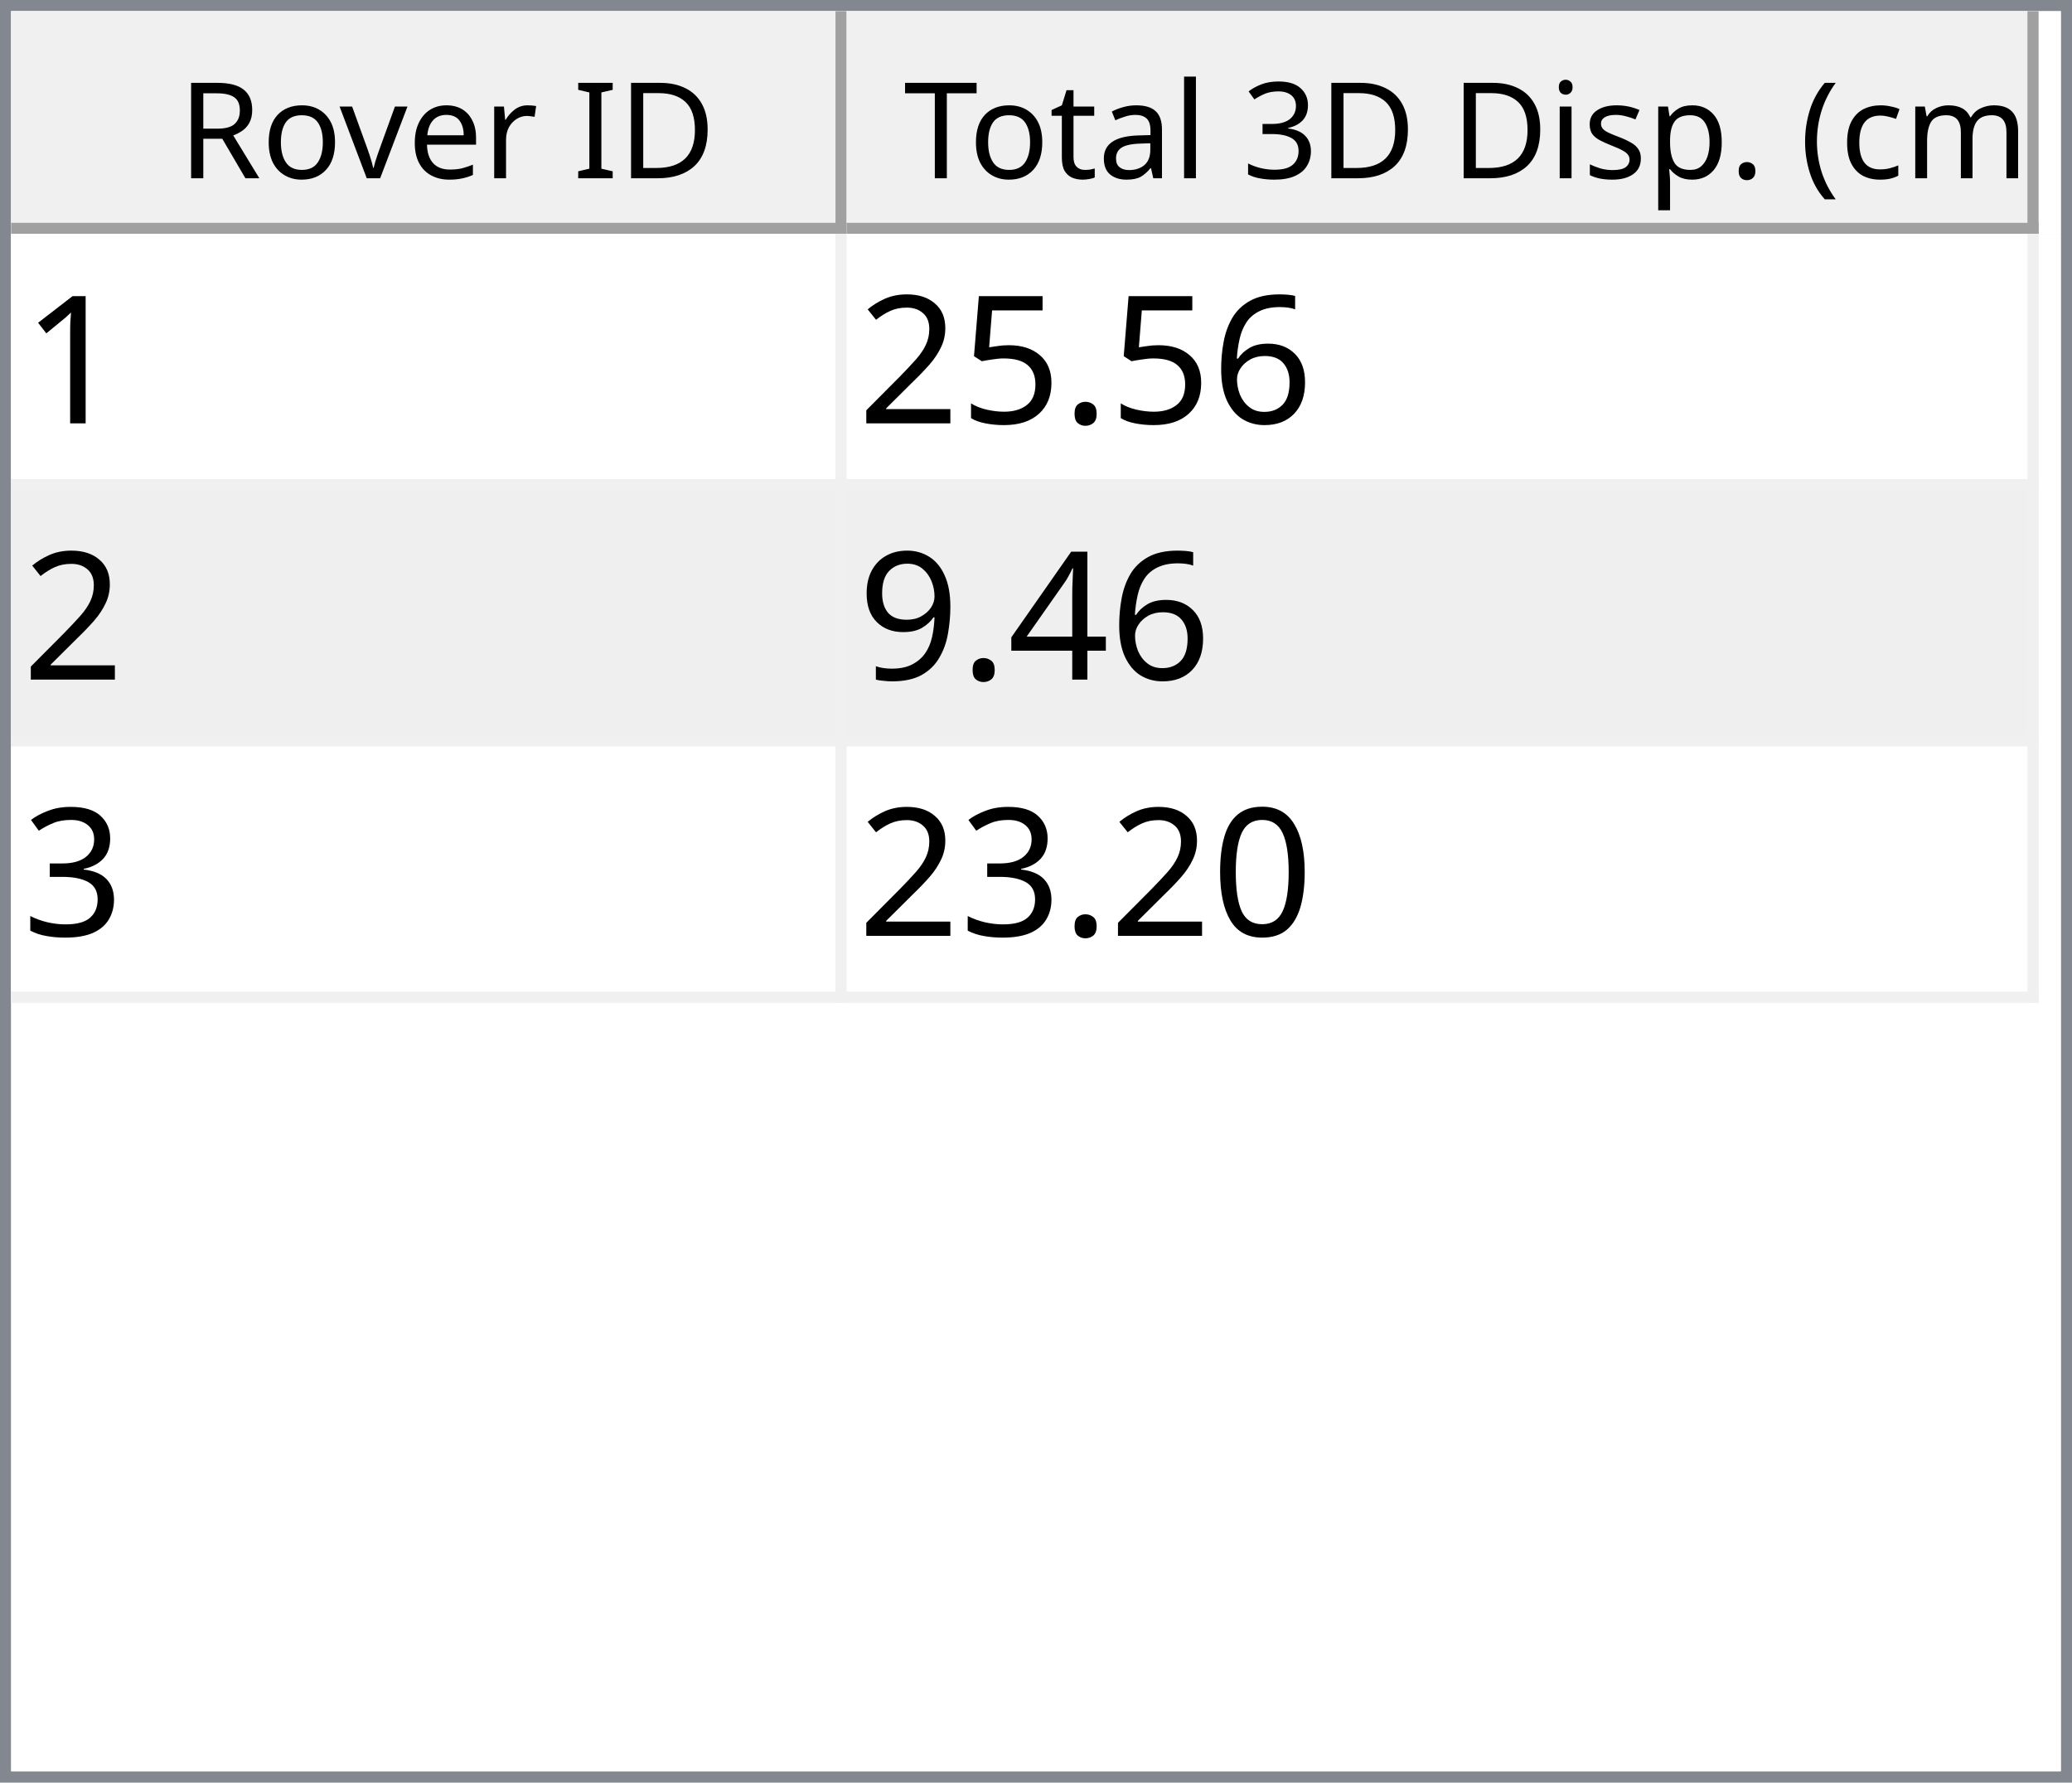
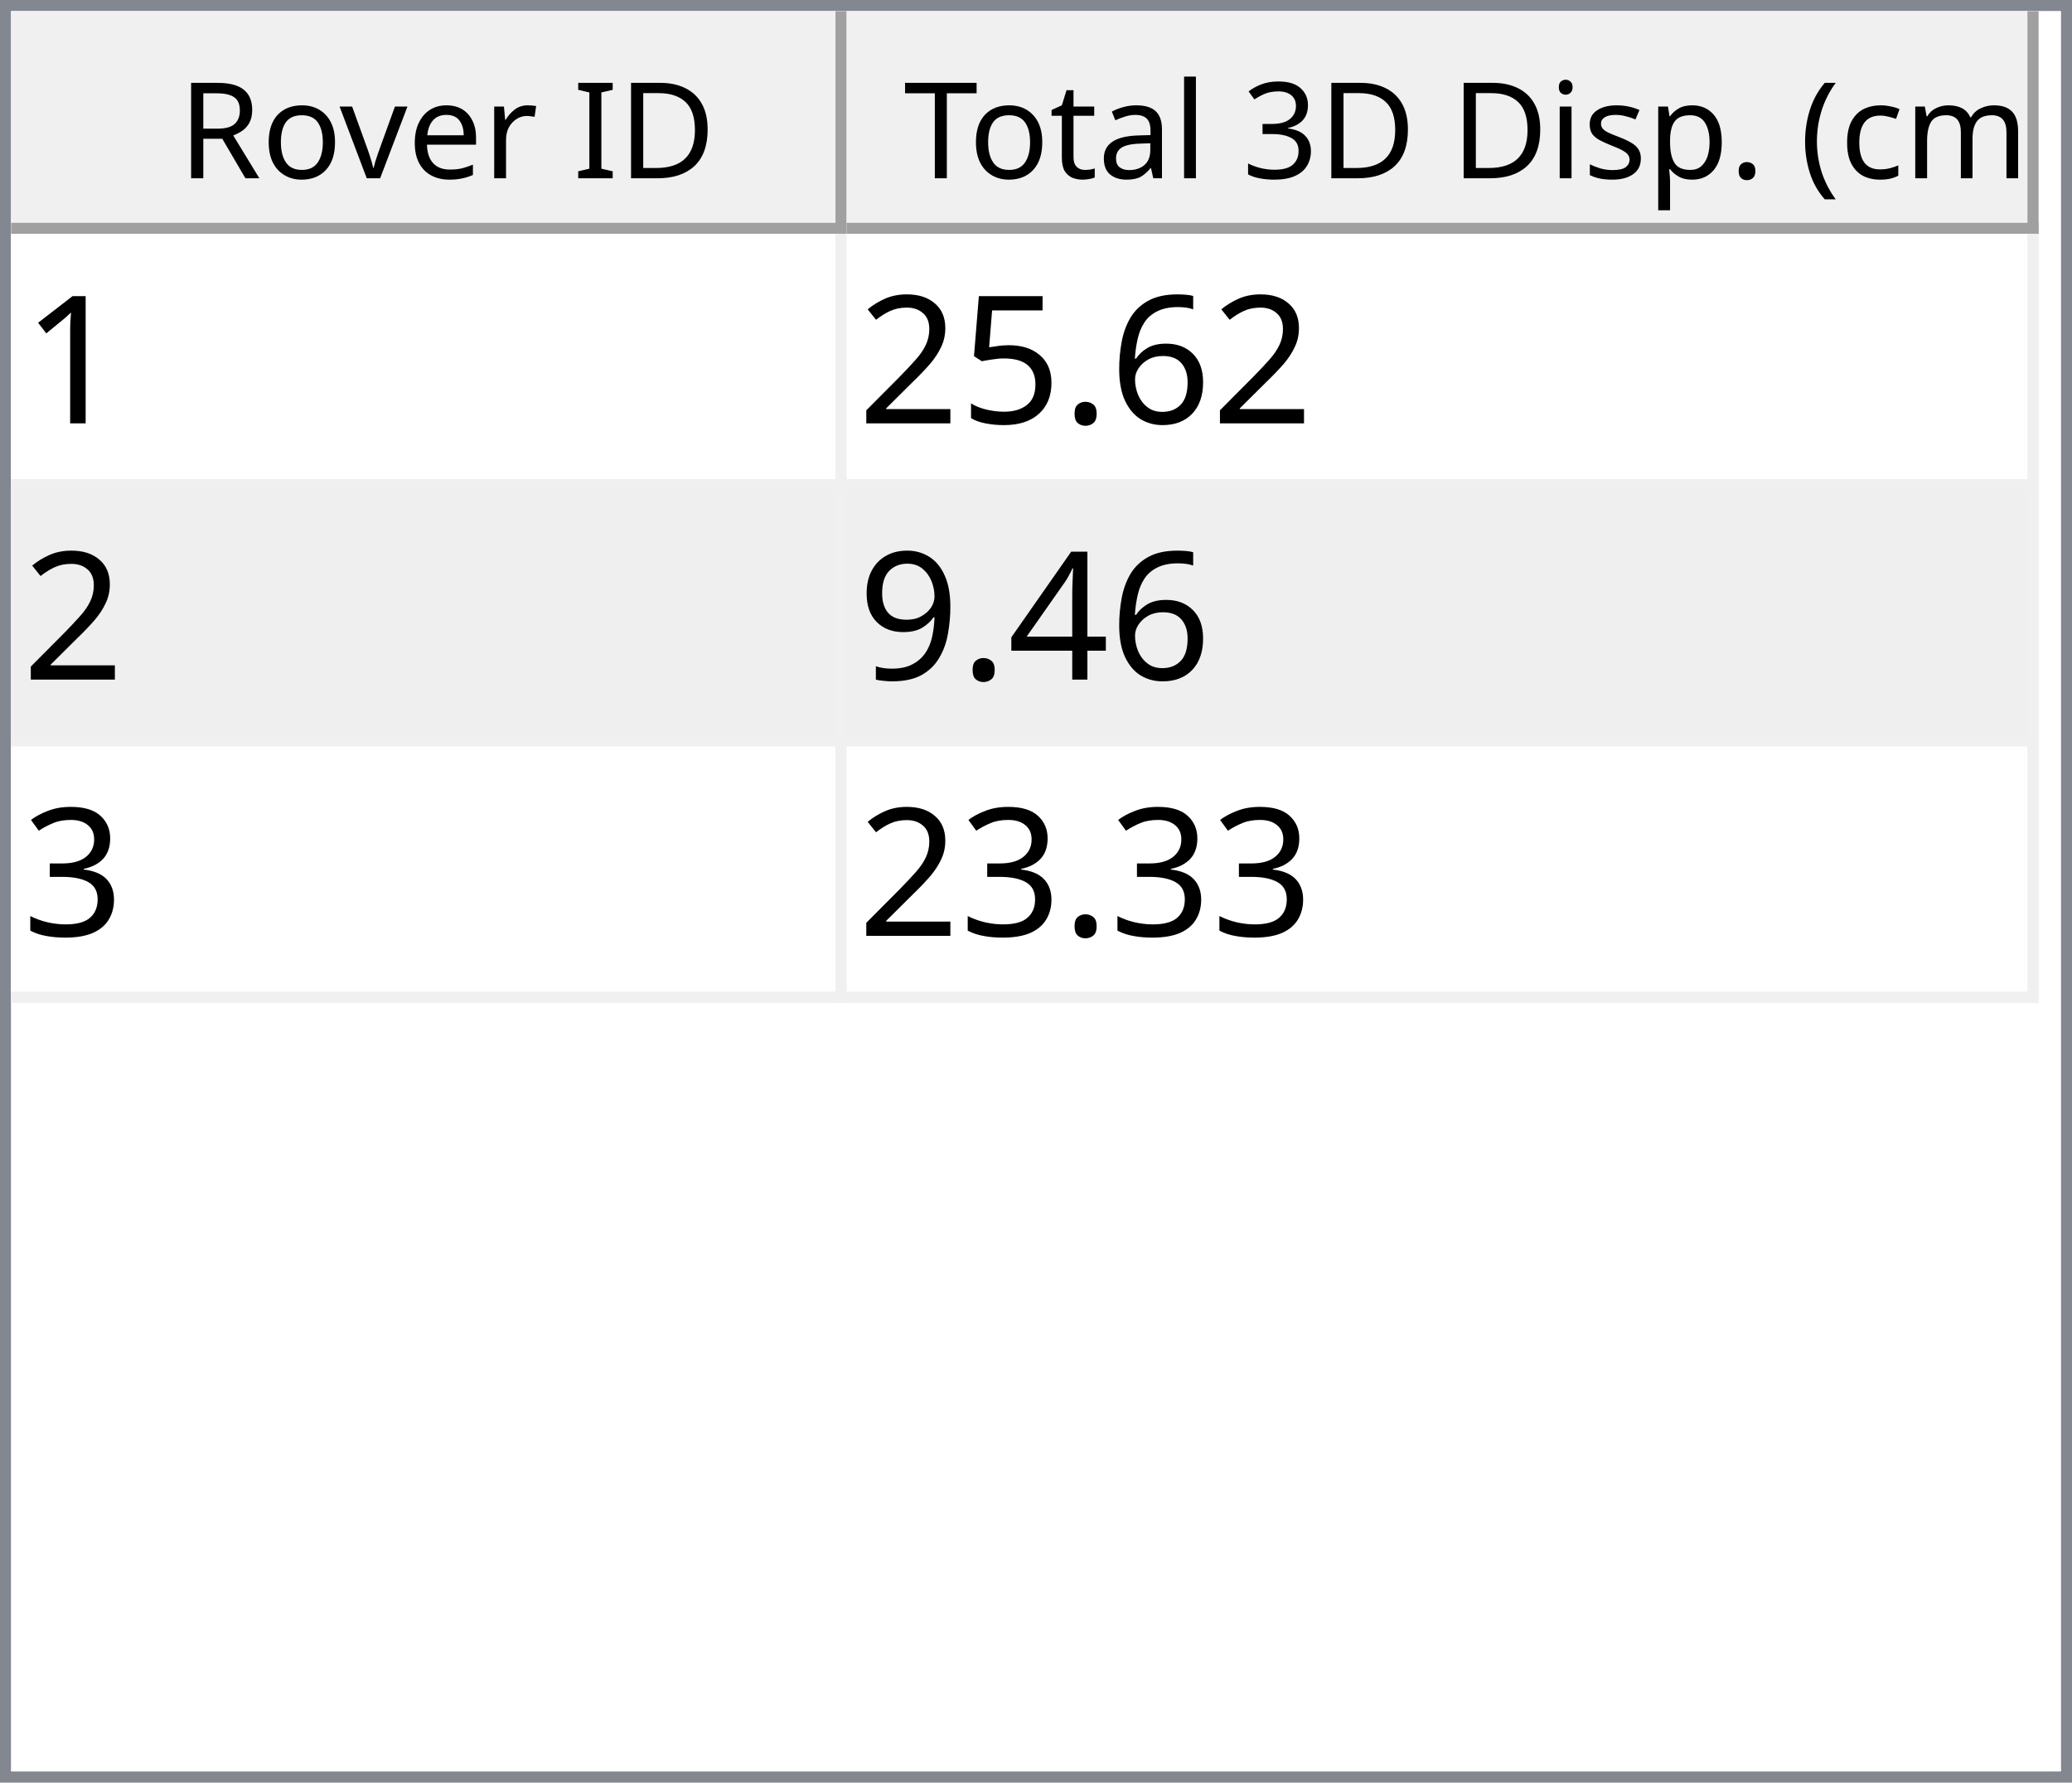
<svg xmlns="http://www.w3.org/2000/svg" style="fill-opacity:1; color-rendering:auto; color-interpolation:auto; text-rendering:auto; stroke:black; stroke-linecap:square; stroke-miterlimit:10; shape-rendering:auto; stroke-opacity:1; fill:black; stroke-dasharray:none; font-weight:normal; stroke-width:1; font-family:'Dialog'; font-style:normal; stroke-linejoin:miter; font-size:12px; stroke-dashoffset:0; image-rendering:auto;" width="186" height="160">
  <defs id="genericDefs" />
  <g>
    <defs id="defs1">
      <clipPath clipPathUnits="userSpaceOnUse" id="clipPath1">
        <path d="M0 0 L186 0 L186 160 L0 160 L0 0 Z" />
      </clipPath>
      <clipPath clipPathUnits="userSpaceOnUse" id="clipPath2">
        <path d="M0 0 L0 160 L186 160 L186 0 Z" />
      </clipPath>
      <clipPath clipPathUnits="userSpaceOnUse" id="clipPath3">
        <path d="M0 0 L0 20 L184 20 L184 0 Z" />
      </clipPath>
      <clipPath clipPathUnits="userSpaceOnUse" id="clipPath4">
        <path d="M0 0 L0 20 L75 20 L75 0 Z" />
      </clipPath>
      <clipPath clipPathUnits="userSpaceOnUse" id="clipPath5">
        <path d="M1 1 L1 19 L74 19 L74 1 Z" />
      </clipPath>
      <clipPath clipPathUnits="userSpaceOnUse" id="clipPath6">
        <path d="M0 0 L0 18 L73 18 L73 0 Z" />
      </clipPath>
      <clipPath clipPathUnits="userSpaceOnUse" id="clipPath7">
        <path d="M-0.5 -0.5 L-0.5 19.5 L74.5 19.5 L74.5 -0.5 Z" />
      </clipPath>
      <clipPath clipPathUnits="userSpaceOnUse" id="clipPath8">
        <path d="M0 0 L0 20 L107 20 L107 0 Z" />
      </clipPath>
      <clipPath clipPathUnits="userSpaceOnUse" id="clipPath9">
        <path d="M1 1 L1 19 L106 19 L106 1 Z" />
      </clipPath>
      <clipPath clipPathUnits="userSpaceOnUse" id="clipPath10">
        <path d="M0 0 L0 18 L105 18 L105 0 Z" />
      </clipPath>
      <clipPath clipPathUnits="userSpaceOnUse" id="clipPath11">
        <path d="M-0.5 -0.5 L-0.5 19.5 L106.5 19.5 L106.5 -0.5 Z" />
      </clipPath>
      <clipPath clipPathUnits="userSpaceOnUse" id="clipPath12">
        <path d="M0 0 L0 138 L184 138 L184 0 Z" />
      </clipPath>
      <clipPath clipPathUnits="userSpaceOnUse" id="clipPath13">
        <path d="M0 0 L0 69 L182 69 L182 0 Z" />
      </clipPath>
      <clipPath clipPathUnits="userSpaceOnUse" id="clipPath14">
        <path d="M-0.5 -0.5 L-0.5 68.5 L181.5 68.5 L181.5 -0.5 Z" />
      </clipPath>
      <clipPath clipPathUnits="userSpaceOnUse" id="clipPath15">
        <path d="M0 0 L0 22 L74 22 L74 0 Z" />
      </clipPath>
      <clipPath clipPathUnits="userSpaceOnUse" id="clipPath16">
        <path d="M0 0 L0 22 L106 22 L106 0 Z" />
      </clipPath>
      <font horiz-adv-x="64.551" id="font1">
        <font-face ascent="107.91" descent="25.098" units-per-em="100" style="font-style:normal; font-family:Segoe UI; font-weight:normal;" />
        <missing-glyph horiz-adv-x="64.551" d="M8.109 0 L8.109 68.266 L56.453 68.266 L56.453 0 L8.109 0 ZM15.328 7.234 L49.219 7.234 L49.219 61.031 L15.328 61.031 L15.328 7.234 Z" />
        <glyph unicode="D" horiz-adv-x="70.117" d="M9.188 0 L9.188 70.016 L28.516 70.016 Q65.531 70.016 65.531 35.891 Q65.531 19.672 55.25 9.836 Q44.969 0 27.734 0 L9.188 0 ZM17.391 62.594 L17.391 7.422 L27.828 7.422 Q41.609 7.422 49.273 14.797 Q56.938 22.172 56.938 35.688 Q56.938 62.594 28.328 62.594 L17.391 62.594 Z" />
        <glyph unicode="I" horiz-adv-x="26.611" d="M17.391 0 L9.188 0 L9.188 70.016 L17.391 70.016 L17.391 0 Z" />
        <glyph unicode=" " horiz-adv-x="27.393" d="" />
        <glyph unicode="r" horiz-adv-x="34.766" d="M34.188 41.891 Q32.078 43.5 28.125 43.5 Q23 43.5 19.555 38.672 Q16.109 33.844 16.109 25.484 L16.109 0 L8.109 0 L8.109 50 L16.109 50 L16.109 39.703 L16.312 39.703 Q18.016 44.969 21.531 47.922 Q25.047 50.875 29.391 50.875 Q32.516 50.875 34.188 50.203 L34.188 41.891 Z" />
        <glyph unicode="e" horiz-adv-x="52.295" d="M48.297 23 L12.984 23 Q13.188 14.656 17.484 10.109 Q21.781 5.562 29.297 5.562 Q37.75 5.562 44.828 11.141 L44.828 3.609 Q38.234 -1.172 27.391 -1.172 Q16.797 -1.172 10.742 5.641 Q4.688 12.453 4.688 24.812 Q4.688 36.469 11.305 43.82 Q17.922 51.172 27.734 51.172 Q37.547 51.172 42.922 44.828 Q48.297 38.484 48.297 27.203 L48.297 23 ZM40.094 29.781 Q40.047 36.719 36.75 40.578 Q33.453 44.438 27.594 44.438 Q21.922 44.438 17.969 40.383 Q14.016 36.328 13.094 29.781 L40.094 29.781 Z" />
        <glyph unicode="v" horiz-adv-x="47.9" d="M47.406 50 L27.484 0 L19.625 0 L0.688 50 L9.469 50 L22.172 13.672 Q23.578 9.672 23.922 6.688 L24.125 6.688 Q24.609 10.453 25.688 13.484 L38.969 50 L47.406 50 Z" />
        <glyph unicode="o" horiz-adv-x="58.594" d="M29 -1.172 Q17.922 -1.172 11.305 5.836 Q4.688 12.844 4.688 24.422 Q4.688 37.016 11.57 44.094 Q18.453 51.172 30.172 51.172 Q41.359 51.172 47.633 44.289 Q53.906 37.406 53.906 25.203 Q53.906 13.234 47.141 6.031 Q40.375 -1.172 29 -1.172 ZM29.594 44.438 Q21.875 44.438 17.383 39.188 Q12.891 33.938 12.891 24.703 Q12.891 15.828 17.43 10.695 Q21.969 5.562 29.594 5.562 Q37.359 5.562 41.531 10.594 Q45.703 15.625 45.703 24.906 Q45.703 34.281 41.531 39.359 Q37.359 44.438 29.594 44.438 Z" />
        <glyph unicode="R" horiz-adv-x="59.814" d="M59.375 0 L49.609 0 L37.891 19.625 Q36.281 22.359 34.766 24.289 Q33.25 26.219 31.664 27.438 Q30.078 28.656 28.25 29.219 Q26.422 29.781 24.125 29.781 L17.391 29.781 L17.391 0 L9.188 0 L9.188 70.016 L30.078 70.016 Q34.672 70.016 38.555 68.867 Q42.438 67.719 45.289 65.375 Q48.141 63.031 49.758 59.547 Q51.375 56.062 51.375 51.375 Q51.375 47.703 50.273 44.656 Q49.172 41.609 47.148 39.211 Q45.125 36.812 42.266 35.133 Q39.406 33.453 35.844 32.516 L35.844 32.328 Q37.594 31.547 38.891 30.547 Q40.188 29.547 41.359 28.18 Q42.531 26.812 43.68 25.078 Q44.828 23.344 46.234 21.047 L59.375 0 ZM17.391 62.594 L17.391 37.203 L28.516 37.203 Q31.594 37.203 34.203 38.133 Q36.812 39.062 38.719 40.797 Q40.625 42.531 41.703 45.047 Q42.781 47.562 42.781 50.688 Q42.781 56.297 39.141 59.445 Q35.5 62.594 28.609 62.594 L17.391 62.594 Z" />
        <glyph unicode=")" horiz-adv-x="30.176" d="M8.297 -15.922 L1.172 -15.922 Q16.406 2.344 16.406 26.812 Q16.406 51.469 1.078 70.016 L8.297 70.016 Q23.531 52.156 23.531 26.703 Q23.531 1.375 8.297 -15.922 Z" />
        <glyph unicode="m" horiz-adv-x="86.133" d="M79.109 0 L71.094 0 L71.094 28.719 Q71.094 37.016 68.531 40.727 Q65.969 44.438 59.906 44.438 Q54.781 44.438 51.195 39.75 Q47.609 35.062 47.609 28.516 L47.609 0 L39.594 0 L39.594 29.688 Q39.594 44.438 28.219 44.438 Q22.953 44.438 19.531 40.016 Q16.109 35.594 16.109 28.516 L16.109 0 L8.109 0 L8.109 50 L16.109 50 L16.109 42.094 L16.312 42.094 Q21.625 51.172 31.844 51.172 Q36.969 51.172 40.773 48.312 Q44.578 45.453 46 40.828 Q51.562 51.172 62.594 51.172 Q79.109 51.172 79.109 30.812 L79.109 0 Z" />
        <glyph unicode="c" horiz-adv-x="46.191" d="M42.188 2.297 Q36.422 -1.172 28.516 -1.172 Q17.828 -1.172 11.258 5.789 Q4.688 12.75 4.688 23.828 Q4.688 36.188 11.766 43.68 Q18.844 51.172 30.672 51.172 Q37.25 51.172 42.281 48.734 L42.281 40.531 Q36.719 44.438 30.375 44.438 Q22.703 44.438 17.797 38.945 Q12.891 33.453 12.891 24.516 Q12.891 15.719 17.508 10.641 Q22.125 5.562 29.891 5.562 Q36.422 5.562 42.188 9.906 L42.188 2.297 Z" />
        <glyph unicode="(" horiz-adv-x="30.176" d="M29.109 -15.922 L21.969 -15.922 Q6.844 1.375 6.844 26.703 Q6.844 52.156 21.969 70.016 L29.203 70.016 Q13.875 51.469 13.875 26.812 Q13.875 2.344 29.109 -15.922 Z" />
        <glyph unicode="." horiz-adv-x="21.68" d="M10.891 -1.078 Q8.641 -1.078 7.055 0.539 Q5.469 2.156 5.469 4.391 Q5.469 6.641 7.055 8.273 Q8.641 9.906 10.891 9.906 Q13.188 9.906 14.797 8.273 Q16.406 6.641 16.406 4.391 Q16.406 2.156 14.797 0.539 Q13.188 -1.078 10.891 -1.078 Z" />
        <glyph unicode="p" horiz-adv-x="58.789" d="M16.312 7.234 L16.109 7.234 L16.109 -23 L8.109 -23 L8.109 50 L16.109 50 L16.109 41.219 L16.312 41.219 Q22.219 51.172 33.594 51.172 Q43.266 51.172 48.688 44.461 Q54.109 37.75 54.109 26.469 Q54.109 13.922 48 6.375 Q41.891 -1.172 31.297 -1.172 Q21.578 -1.172 16.312 7.234 ZM16.109 27.391 L16.109 20.406 Q16.109 14.203 20.141 9.883 Q24.172 5.562 30.375 5.562 Q37.641 5.562 41.773 11.133 Q45.906 16.703 45.906 26.609 Q45.906 34.969 42.047 39.703 Q38.188 44.438 31.594 44.438 Q24.609 44.438 20.359 39.578 Q16.109 34.719 16.109 27.391 Z" />
        <glyph unicode="s" horiz-adv-x="42.432" d="M5.078 1.812 L5.078 10.406 Q11.625 5.562 19.484 5.562 Q30.031 5.562 30.031 12.594 Q30.031 14.594 29.125 15.992 Q28.219 17.391 26.68 18.461 Q25.141 19.531 23.07 20.383 Q21 21.234 18.609 22.172 Q15.281 23.484 12.766 24.828 Q10.25 26.172 8.57 27.859 Q6.891 29.547 6.031 31.695 Q5.172 33.844 5.172 36.719 Q5.172 40.234 6.789 42.945 Q8.406 45.656 11.086 47.484 Q13.766 49.312 17.211 50.242 Q20.656 51.172 24.312 51.172 Q30.812 51.172 35.938 48.922 L35.938 40.828 Q30.422 44.438 23.25 44.438 Q21 44.438 19.195 43.922 Q17.391 43.406 16.094 42.477 Q14.797 41.547 14.086 40.258 Q13.375 38.969 13.375 37.406 Q13.375 35.453 14.086 34.133 Q14.797 32.812 16.164 31.789 Q17.531 30.766 19.484 29.938 Q21.438 29.109 23.922 28.125 Q27.25 26.859 29.883 25.516 Q32.516 24.172 34.375 22.484 Q36.234 20.797 37.234 18.602 Q38.234 16.406 38.234 13.375 Q38.234 9.672 36.602 6.938 Q34.969 4.203 32.234 2.398 Q29.5 0.594 25.93 -0.289 Q22.359 -1.172 18.453 -1.172 Q10.75 -1.172 5.078 1.812 Z" />
        <glyph unicode="i" horiz-adv-x="24.219" d="M12.203 62.703 Q10.062 62.703 8.547 64.164 Q7.031 65.625 7.031 67.875 Q7.031 70.125 8.547 71.609 Q10.062 73.094 12.203 73.094 Q14.406 73.094 15.945 71.609 Q17.484 70.125 17.484 67.875 Q17.484 65.719 15.945 64.211 Q14.406 62.703 12.203 62.703 ZM16.109 0 L8.109 0 L8.109 50 L16.109 50 L16.109 0 Z" />
        <glyph unicode="3" horiz-adv-x="53.906" d="M46.531 19.828 Q46.531 15.094 44.75 11.211 Q42.969 7.328 39.719 4.57 Q36.469 1.812 31.93 0.297 Q27.391 -1.219 21.922 -1.219 Q11.922 -1.219 6 2.594 L6 11.188 Q13.094 5.609 22.219 5.609 Q25.875 5.609 28.828 6.539 Q31.781 7.469 33.906 9.227 Q36.031 10.984 37.18 13.477 Q38.328 15.969 38.328 19.094 Q38.328 32.812 18.797 32.812 L12.984 32.812 L12.984 39.594 L18.5 39.594 Q35.797 39.594 35.797 52.484 Q35.797 64.406 22.609 64.406 Q15.188 64.406 8.688 59.422 L8.688 67.188 Q15.375 71.188 24.609 71.188 Q29 71.188 32.57 69.969 Q36.141 68.75 38.68 66.555 Q41.219 64.359 42.609 61.281 Q44 58.203 44 54.5 Q44 40.672 30.031 36.719 L30.031 36.531 Q33.594 36.141 36.625 34.797 Q39.656 33.453 41.852 31.305 Q44.047 29.156 45.289 26.25 Q46.531 23.344 46.531 19.828 Z" />
        <glyph unicode="l" horiz-adv-x="24.219" d="M16.109 0 L8.109 0 L8.109 74.031 L16.109 74.031 L16.109 0 Z" />
        <glyph unicode="a" horiz-adv-x="50.879" d="M43.891 0 L35.891 0 L35.891 7.812 L35.688 7.812 Q30.469 -1.172 20.312 -1.172 Q12.844 -1.172 8.617 2.781 Q4.391 6.734 4.391 13.281 Q4.391 27.297 20.906 29.594 L35.891 31.688 Q35.891 44.438 25.594 44.438 Q16.547 44.438 9.281 38.281 L9.281 46.484 Q16.656 51.172 26.266 51.172 Q43.891 51.172 43.891 32.516 L43.891 0 ZM35.891 25.297 L23.828 23.641 Q18.266 22.859 15.43 20.875 Q12.594 18.891 12.594 13.875 Q12.594 10.203 15.211 7.883 Q17.828 5.562 22.172 5.562 Q28.125 5.562 32.008 9.742 Q35.891 13.922 35.891 20.312 L35.891 25.297 Z" />
        <glyph unicode="t" horiz-adv-x="33.887" d="M31.297 0.484 Q28.469 -1.078 23.828 -1.078 Q10.688 -1.078 10.688 13.578 L10.688 43.172 L2.094 43.172 L2.094 50 L10.688 50 L10.688 62.203 L18.703 64.797 L18.703 50 L31.297 50 L31.297 43.172 L18.703 43.172 L18.703 14.984 Q18.703 9.969 20.414 7.82 Q22.125 5.672 26.078 5.672 Q29.109 5.672 31.297 7.328 L31.297 0.484 Z" />
        <glyph unicode="T" horiz-adv-x="52.393" d="M50.594 62.594 L30.375 62.594 L30.375 0 L22.172 0 L22.172 62.594 L2 62.594 L2 70.016 L50.594 70.016 L50.594 62.594 Z" />
      </font>
      <font horiz-adv-x="75.0" id="font2">
        <font-face ascent="100.537" descent="21.973" units-per-em="100" style="font-style:normal; font-family:sans-serif; font-weight:normal;" />
        <missing-glyph horiz-adv-x="75.0" d="M12.5 0 L12.5 62.5 L62.5 62.5 L62.5 0 L12.5 0 ZM14.062 1.562 L60.938 1.562 L60.938 60.938 L14.062 60.938 L14.062 1.562 Z" />
        <glyph unicode="1" horiz-adv-x="55.615" d="M37.25 0 L28.469 0 L28.469 56 Q25.297 52.984 20.141 49.953 Q14.984 46.922 10.891 45.406 L10.891 53.906 Q18.266 57.375 23.781 62.305 Q29.297 67.234 31.594 71.875 L37.25 71.875 L37.25 0 Z" />
        <glyph unicode="6" horiz-adv-x="55.615" d="M49.75 54.047 L41.016 53.375 Q39.844 58.547 37.703 60.891 Q34.125 64.656 28.906 64.656 Q24.703 64.656 21.531 62.312 Q17.391 59.281 14.992 53.469 Q12.594 47.656 12.5 36.922 Q15.672 41.75 20.266 44.094 Q24.859 46.438 29.891 46.438 Q38.672 46.438 44.852 39.969 Q51.031 33.5 51.031 23.25 Q51.031 16.5 48.125 10.719 Q45.219 4.938 40.141 1.859 Q35.062 -1.219 28.609 -1.219 Q17.625 -1.219 10.695 6.859 Q3.766 14.938 3.766 33.5 Q3.766 54.25 11.422 63.672 Q18.109 71.875 29.438 71.875 Q37.891 71.875 43.289 67.141 Q48.688 62.406 49.75 54.047 ZM13.875 23.188 Q13.875 18.656 15.797 14.508 Q17.719 10.359 21.188 8.18 Q24.656 6 28.469 6 Q34.031 6 38.039 10.492 Q42.047 14.984 42.047 22.703 Q42.047 30.125 38.086 34.398 Q34.125 38.672 28.125 38.672 Q22.172 38.672 18.023 34.398 Q13.875 30.125 13.875 23.188 Z" />
        <glyph unicode="." horiz-adv-x="27.783" d="M9.078 0 L9.078 10.016 L19.094 10.016 L19.094 0 L9.078 0 Z" />
        <glyph unicode="5" horiz-adv-x="55.615" d="M4.156 18.75 L13.375 19.531 Q14.406 12.797 18.141 9.398 Q21.875 6 27.156 6 Q33.5 6 37.891 10.789 Q42.281 15.578 42.281 23.484 Q42.281 31 38.062 35.352 Q33.844 39.703 27 39.703 Q22.75 39.703 19.336 37.773 Q15.922 35.844 13.969 32.766 L5.719 33.844 L12.641 70.609 L48.25 70.609 L48.25 62.203 L19.672 62.203 L15.828 42.969 Q22.266 47.469 29.344 47.469 Q38.719 47.469 45.164 40.969 Q51.609 34.469 51.609 24.266 Q51.609 14.547 45.953 7.469 Q39.062 -1.219 27.156 -1.219 Q17.391 -1.219 11.211 4.25 Q5.031 9.719 4.156 18.75 Z" />
        <glyph unicode="2" horiz-adv-x="55.615" d="M50.344 8.453 L50.344 0 L3.031 0 Q2.938 3.172 4.047 6.109 Q5.859 10.938 9.836 15.625 Q13.812 20.312 21.344 26.469 Q33.016 36.031 37.117 41.625 Q41.219 47.219 41.219 52.203 Q41.219 57.422 37.477 61.008 Q33.734 64.594 27.734 64.594 Q21.391 64.594 17.578 60.789 Q13.766 56.984 13.719 50.25 L4.688 51.172 Q5.609 61.281 11.664 66.578 Q17.719 71.875 27.938 71.875 Q38.234 71.875 44.242 66.164 Q50.25 60.453 50.25 52 Q50.25 47.703 48.492 43.555 Q46.734 39.406 42.656 34.812 Q38.578 30.219 29.109 22.219 Q21.188 15.578 18.945 13.211 Q16.703 10.844 15.234 8.453 L50.344 8.453 Z" />
        <glyph unicode="4" horiz-adv-x="55.615" d="M32.328 0 L32.328 17.141 L1.266 17.141 L1.266 25.203 L33.938 71.578 L41.109 71.578 L41.109 25.203 L50.781 25.203 L50.781 17.141 L41.109 17.141 L41.109 0 L32.328 0 ZM32.328 25.203 L32.328 57.469 L9.906 25.203 L32.328 25.203 Z" />
        <glyph unicode="9" horiz-adv-x="55.615" d="M5.469 16.547 L13.922 17.328 Q14.984 11.375 18.016 8.688 Q21.047 6 25.781 6 Q29.828 6 32.883 7.859 Q35.938 9.719 37.891 12.82 Q39.844 15.922 41.164 21.195 Q42.484 26.469 42.484 31.938 Q42.484 32.516 42.438 33.688 Q39.797 29.5 35.234 26.883 Q30.672 24.266 25.344 24.266 Q16.453 24.266 10.305 30.711 Q4.156 37.156 4.156 47.703 Q4.156 58.594 10.578 65.234 Q17 71.875 26.656 71.875 Q33.641 71.875 39.43 68.117 Q45.219 64.359 48.219 57.398 Q51.219 50.438 51.219 37.25 Q51.219 23.531 48.242 15.406 Q45.266 7.281 39.383 3.031 Q33.5 -1.219 25.594 -1.219 Q17.188 -1.219 11.867 3.445 Q6.547 8.109 5.469 16.547 ZM41.453 48.141 Q41.453 55.719 37.43 60.156 Q33.406 64.594 27.734 64.594 Q21.875 64.594 17.531 59.812 Q13.188 55.031 13.188 47.406 Q13.188 40.578 17.312 36.305 Q21.438 32.031 27.484 32.031 Q33.594 32.031 37.523 36.305 Q41.453 40.578 41.453 48.141 Z" />
        <glyph unicode="3" horiz-adv-x="55.615" d="M4.203 18.891 L12.984 20.062 Q14.5 12.594 18.141 9.297 Q21.781 6 27 6 Q33.203 6 37.477 10.297 Q41.75 14.594 41.75 20.953 Q41.75 27 37.797 30.93 Q33.844 34.859 27.734 34.859 Q25.25 34.859 21.531 33.891 L22.516 41.609 Q23.391 41.5 23.922 41.5 Q29.547 41.5 34.039 44.43 Q38.531 47.359 38.531 53.469 Q38.531 58.297 35.258 61.477 Q31.984 64.656 26.812 64.656 Q21.688 64.656 18.266 61.43 Q14.844 58.203 13.875 51.766 L5.078 53.328 Q6.688 62.156 12.398 67.016 Q18.109 71.875 26.609 71.875 Q32.469 71.875 37.398 69.359 Q42.328 66.844 44.945 62.5 Q47.562 58.156 47.562 53.266 Q47.562 48.641 45.07 44.828 Q42.578 41.016 37.703 38.766 Q44.047 37.312 47.562 32.695 Q51.078 28.078 51.078 21.141 Q51.078 11.766 44.242 5.25 Q37.406 -1.266 26.953 -1.266 Q17.531 -1.266 11.305 4.352 Q5.078 9.969 4.203 18.891 Z" />
-         <glyph unicode="0" horiz-adv-x="55.615" d="M4.156 35.297 Q4.156 48 6.766 55.742 Q9.375 63.484 14.523 67.68 Q19.672 71.875 27.484 71.875 Q33.25 71.875 37.594 69.555 Q41.938 67.234 44.773 62.867 Q47.609 58.5 49.219 52.227 Q50.828 45.953 50.828 35.297 Q50.828 22.703 48.242 14.969 Q45.656 7.234 40.508 3.008 Q35.359 -1.219 27.484 -1.219 Q17.141 -1.219 11.234 6.203 Q4.156 15.141 4.156 35.297 ZM13.188 35.297 Q13.188 17.672 17.312 11.836 Q21.438 6 27.484 6 Q33.547 6 37.672 11.859 Q41.797 17.719 41.797 35.297 Q41.797 52.984 37.672 58.789 Q33.547 64.594 27.391 64.594 Q21.344 64.594 17.719 59.469 Q13.188 52.938 13.188 35.297 Z" />
      </font>
    </defs>
    <g style="fill:white; stroke:white;">
      <rect x="0" y="0" width="186" style="clip-path:url(#clipPath1); stroke:none;" height="160" />
    </g>
    <g style="fill:white; text-rendering:optimizeSpeed; color-rendering:optimizeSpeed; image-rendering:optimizeSpeed; shape-rendering:crispEdges; stroke:white; color-interpolation:sRGB;">
      <rect x="0" width="186" height="160" y="0" style="stroke:none;" />
      <path style="stroke:none;" d="M0 160 L186 160 L186 0 L0 0 Z" />
    </g>
    <g style="fill:rgb(240,240,240); font-family:'Segoe UI'; stroke:rgb(240,240,240);">
      <rect x="0" y="0" width="186" style="clip-path:url(#clipPath2); stroke:none;" height="160" />
    </g>
    <g style="fill:rgb(130,135,144); font-family:'Segoe UI'; stroke:rgb(130,135,144);">
      <path d="M0 0 L186 0 L186 160 L0 160 L0 0 ZM1 1 L185 1 L185 159 L1 159 L1 1 Z" style="fill-rule:evenodd; clip-path:url(#clipPath2); stroke:none;" />
    </g>
    <g style="fill:white; font-family:'Segoe UI'; stroke:white;" transform="translate(1,1)">
      <rect x="0" y="0" width="184" style="clip-path:url(#clipPath3); stroke:none;" height="20" />
    </g>
    <g style="fill:rgb(240,240,240); font-family:'Segoe UI'; stroke:rgb(240,240,240);" transform="translate(1,1)">
      <rect x="0" y="0" width="75" style="clip-path:url(#clipPath4); stroke:none;" height="20" />
    </g>
    <g style="font-family:'Segoe UI';" transform="translate(2,2)">
      <text x="14" xml:space="preserve" y="14" style="clip-path:url(#clipPath6); stroke:none;">Rover ID</text>
    </g>
    <g style="fill:rgb(160,160,160); font-family:'Segoe UI'; stroke:rgb(160,160,160); stroke-linejoin:bevel;" transform="translate(1.5,1.5)">
      <line x1="74" x2="74" y1="0" style="fill:none; clip-path:url(#clipPath7);" y2="19" />
    </g>
    <g style="fill:rgb(160,160,160); font-family:'Segoe UI'; stroke:rgb(160,160,160); stroke-linejoin:bevel;" transform="matrix(1,0,0,1,1,1) translate(0.5,0.5)">
      <line x1="0" x2="74" y1="19" style="fill:none; clip-path:url(#clipPath7);" y2="19" />
    </g>
    <g style="fill:rgb(240,240,240); font-family:'Segoe UI'; stroke:rgb(240,240,240);" transform="translate(76,1)">
      <rect x="0" y="0" width="107" style="clip-path:url(#clipPath8); stroke:none;" height="20" />
    </g>
    <g style="font-family:'Segoe UI';" transform="translate(77,2)">
      <text x="1" xml:space="preserve" y="14" style="clip-path:url(#clipPath10); stroke:none;"> Total 3D Disp. (cm)</text>
    </g>
    <g style="fill:rgb(160,160,160); font-family:'Segoe UI'; stroke:rgb(160,160,160); stroke-linejoin:bevel;" transform="translate(76.5,1.5)">
      <line x1="106" x2="106" y1="0" style="fill:none; clip-path:url(#clipPath11);" y2="19" />
    </g>
    <g style="fill:rgb(160,160,160); font-family:'Segoe UI'; stroke:rgb(160,160,160); stroke-linejoin:bevel;" transform="matrix(1,0,0,1,76,1) translate(0.5,0.5)">
      <line x1="0" x2="106" y1="19" style="fill:none; clip-path:url(#clipPath11);" y2="19" />
    </g>
    <g style="fill:white; font-family:'Segoe UI'; stroke:white;" transform="translate(1,21)">
      <rect x="0" y="0" width="184" style="clip-path:url(#clipPath12); stroke:none;" height="138" />
    </g>
    <g style="fill:rgb(240,240,240); font-size:16px; font-family:sans-serif; stroke:rgb(240,240,240);" transform="translate(1,21)">
      <rect x="0" y="0" width="182" style="clip-path:url(#clipPath13); stroke:none;" height="69" />
      <line transform="translate(0.5,0.5)" x1="0" x2="181" y1="22" style="clip-path:url(#clipPath14); fill:none; stroke-linejoin:bevel;" y2="22" />
    </g>
    <g transform="matrix(1,0,0,1,1,21) translate(0.5,0.5)" style="fill:rgb(240,240,240); font-size:16px; font-family:sans-serif; stroke:rgb(240,240,240); stroke-linejoin:bevel;">
      <line x1="0" x2="181" y1="45" style="fill:none; clip-path:url(#clipPath14);" y2="45" />
    </g>
    <g transform="matrix(1,0,0,1,1,21) translate(0.5,0.5)" style="fill:rgb(240,240,240); font-size:16px; font-family:sans-serif; stroke:rgb(240,240,240); stroke-linejoin:bevel;">
      <line x1="0" x2="181" y1="68" style="fill:none; clip-path:url(#clipPath14);" y2="68" />
    </g>
    <g transform="matrix(1,0,0,1,1,21) translate(0.5,0.5)" style="fill:rgb(240,240,240); font-size:16px; font-family:sans-serif; stroke:rgb(240,240,240); stroke-linejoin:bevel;">
      <line x1="74" x2="74" y1="0" style="fill:none; clip-path:url(#clipPath14);" y2="68" />
    </g>
    <g transform="matrix(1,0,0,1,1,21) translate(0.5,0.5)" style="fill:rgb(240,240,240); font-size:16px; font-family:sans-serif; stroke:rgb(240,240,240); stroke-linejoin:bevel;">
      <line x1="181" x2="181" y1="0" style="fill:none; clip-path:url(#clipPath14);" y2="68" />
    </g>
    <g style="fill:white; font-size:16px; font-family:sans-serif; stroke:white;" transform="matrix(1,0,0,1,1,21)">
      <rect x="0" y="0" width="74" style="clip-path:url(#clipPath15); stroke:none;" height="22" />
      <text x="1" y="17" style="fill:black; clip-path:url(#clipPath15); stroke:none;" xml:space="preserve">1</text>
    </g>
    <g style="fill:white; font-size:16px; font-family:sans-serif; stroke:white;" transform="matrix(1,0,0,1,1,21) translate(75,0)">
      <rect x="0" y="0" width="106" style="clip-path:url(#clipPath16); stroke:none;" height="22" />
-       <text x="1" y="17" style="fill:black; clip-path:url(#clipPath16); stroke:none;" xml:space="preserve">25.56</text>
+       <text x="1" y="17" style="fill:black; clip-path:url(#clipPath16); stroke:none;" xml:space="preserve">25.62</text>
    </g>
    <g style="fill:rgb(239,239,239); font-size:16px; font-family:sans-serif; stroke:rgb(239,239,239);" transform="matrix(1,0,0,1,1,21) translate(0,23)">
      <rect x="0" y="0" width="74" style="clip-path:url(#clipPath15); stroke:none;" height="22" />
      <text x="1" y="17" style="fill:black; clip-path:url(#clipPath15); stroke:none;" xml:space="preserve">2</text>
    </g>
    <g style="fill:rgb(239,239,239); font-size:16px; font-family:sans-serif; stroke:rgb(239,239,239);" transform="matrix(1,0,0,1,1,21) translate(75,23)">
      <rect x="0" y="0" width="106" style="clip-path:url(#clipPath16); stroke:none;" height="22" />
      <text x="1" y="17" style="fill:black; clip-path:url(#clipPath16); stroke:none;" xml:space="preserve">9.46</text>
    </g>
    <g style="fill:white; font-size:16px; font-family:sans-serif; stroke:white;" transform="matrix(1,0,0,1,1,21) translate(0,46)">
      <rect x="0" y="0" width="74" style="clip-path:url(#clipPath15); stroke:none;" height="22" />
      <text x="1" y="17" style="fill:black; clip-path:url(#clipPath15); stroke:none;" xml:space="preserve">3</text>
    </g>
    <g style="fill:white; font-size:16px; font-family:sans-serif; stroke:white;" transform="matrix(1,0,0,1,1,21) translate(75,46)">
      <rect x="0" y="0" width="106" style="clip-path:url(#clipPath16); stroke:none;" height="22" />
-       <text x="1" y="17" style="fill:black; clip-path:url(#clipPath16); stroke:none;" xml:space="preserve">23.20</text>
+       <text x="1" y="17" style="fill:black; clip-path:url(#clipPath16); stroke:none;" xml:space="preserve">23.33</text>
    </g>
  </g>
</svg>
